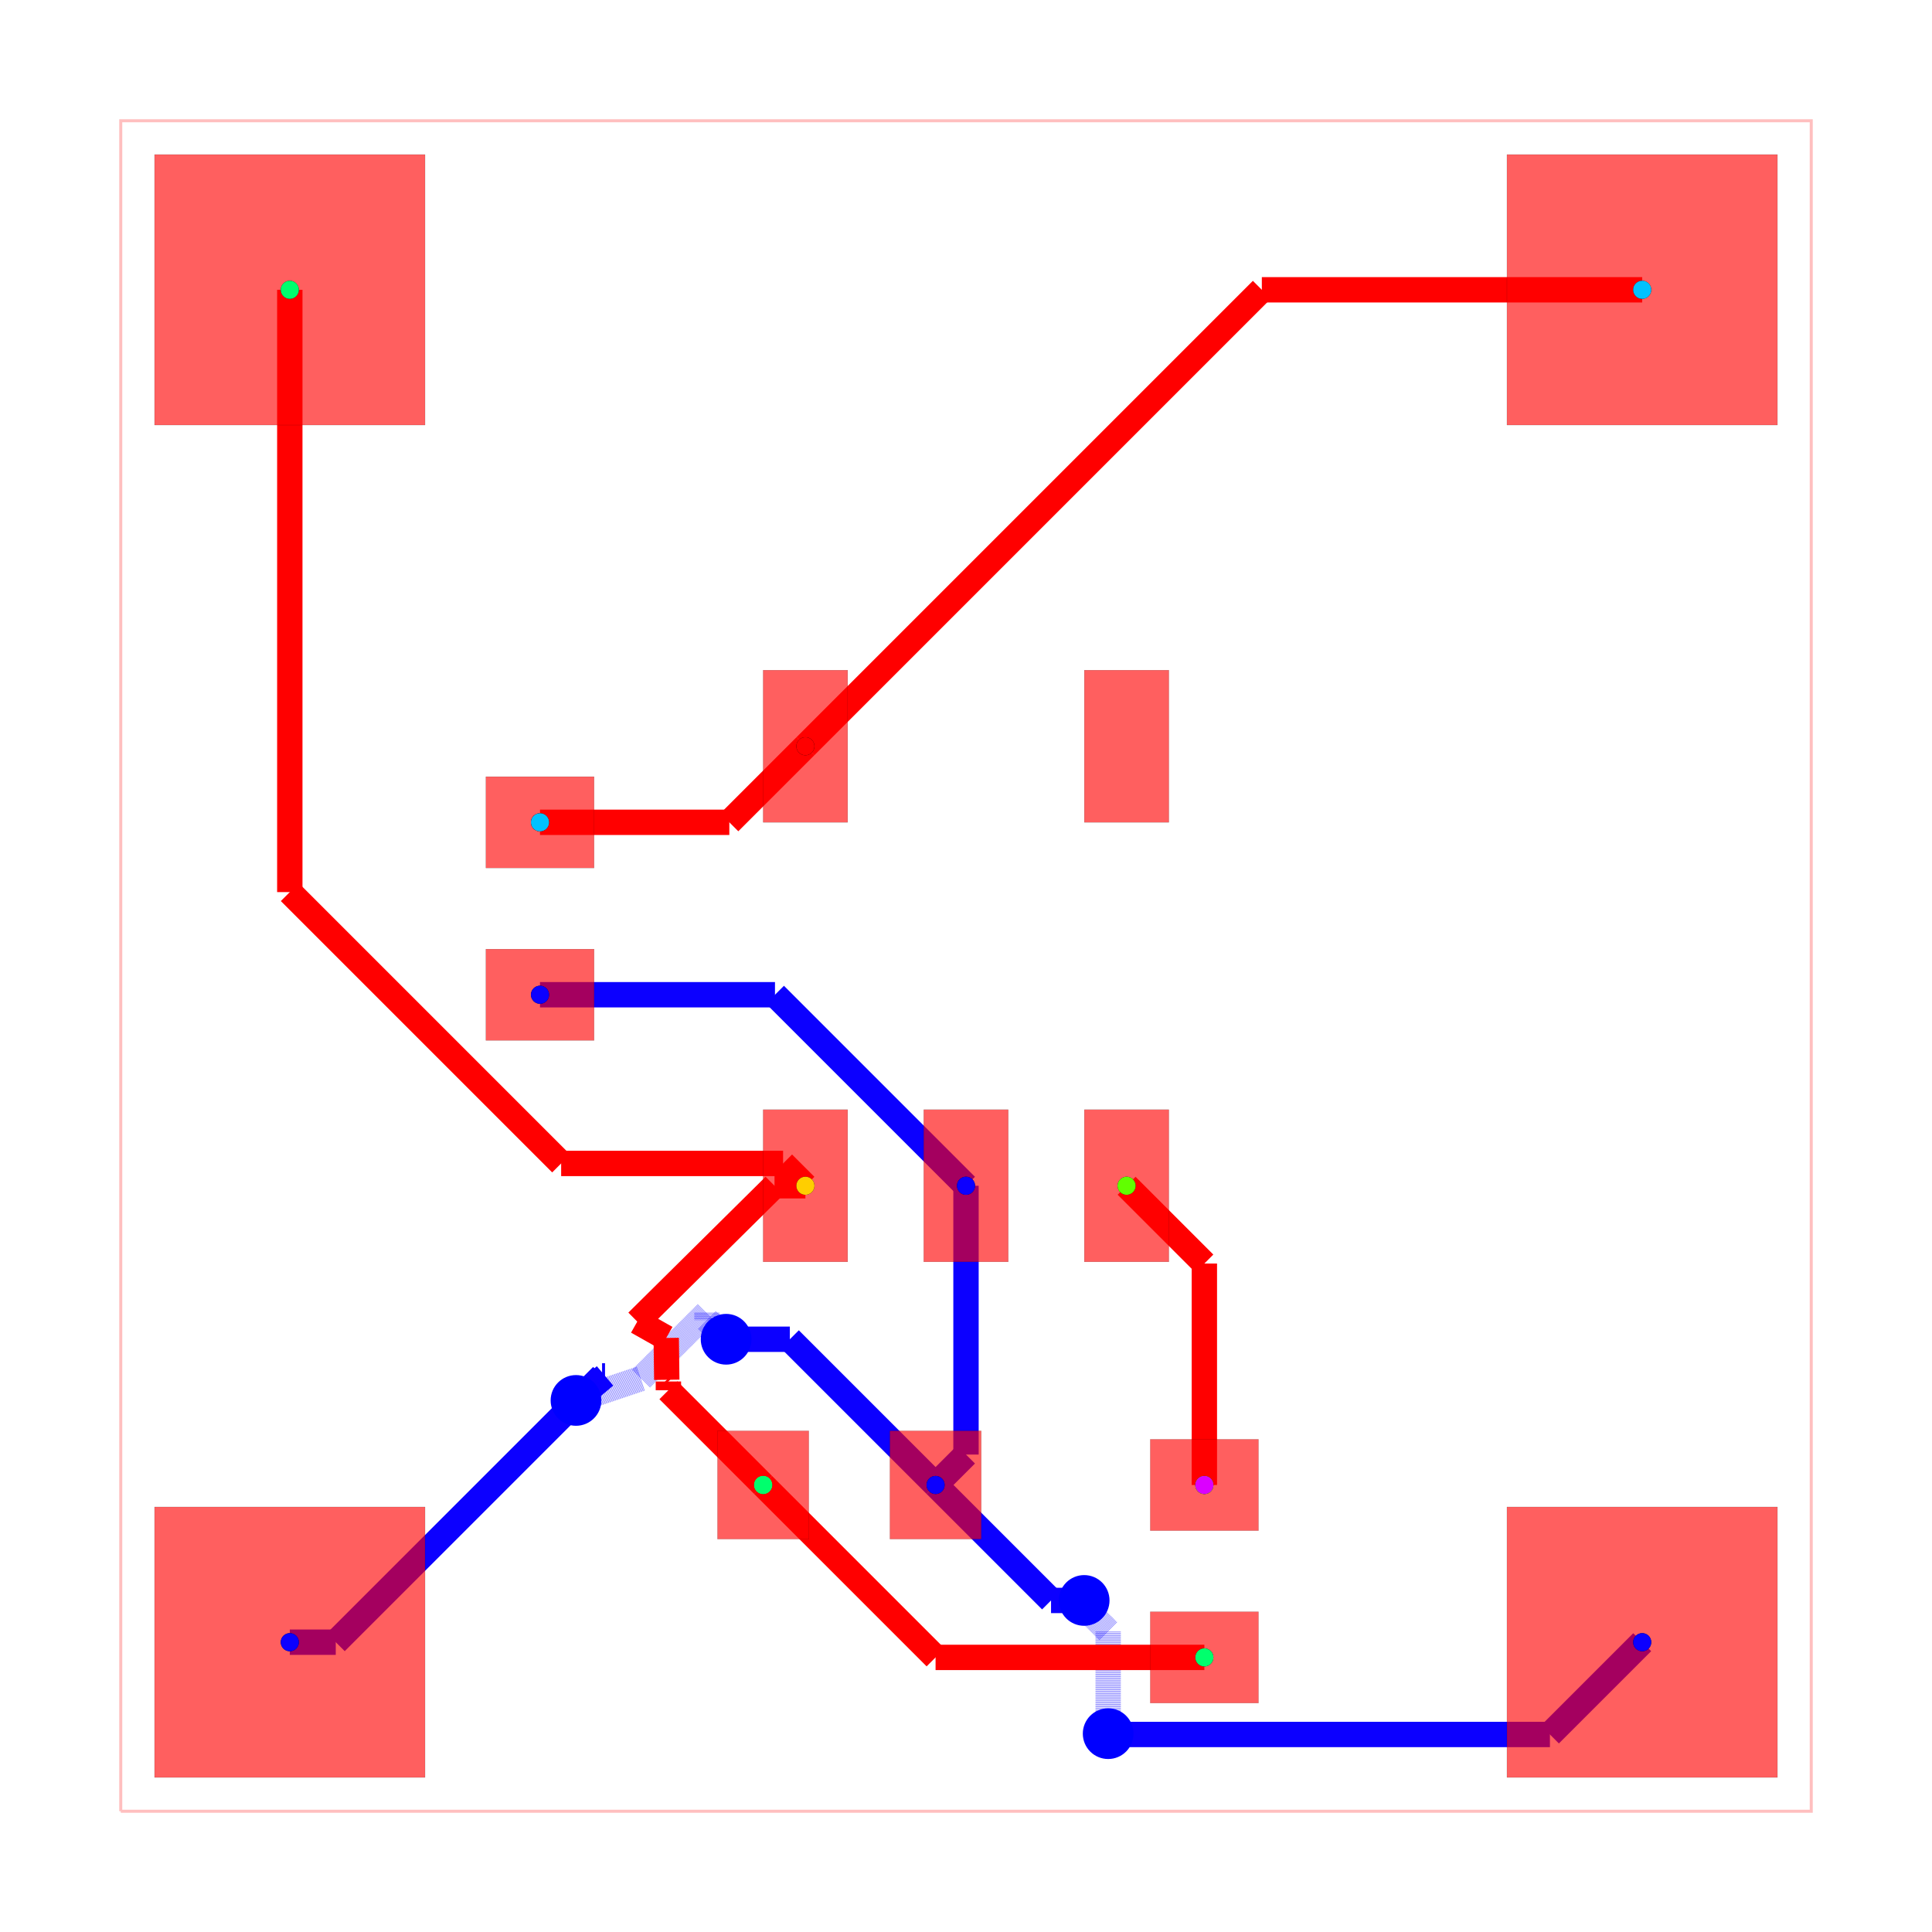
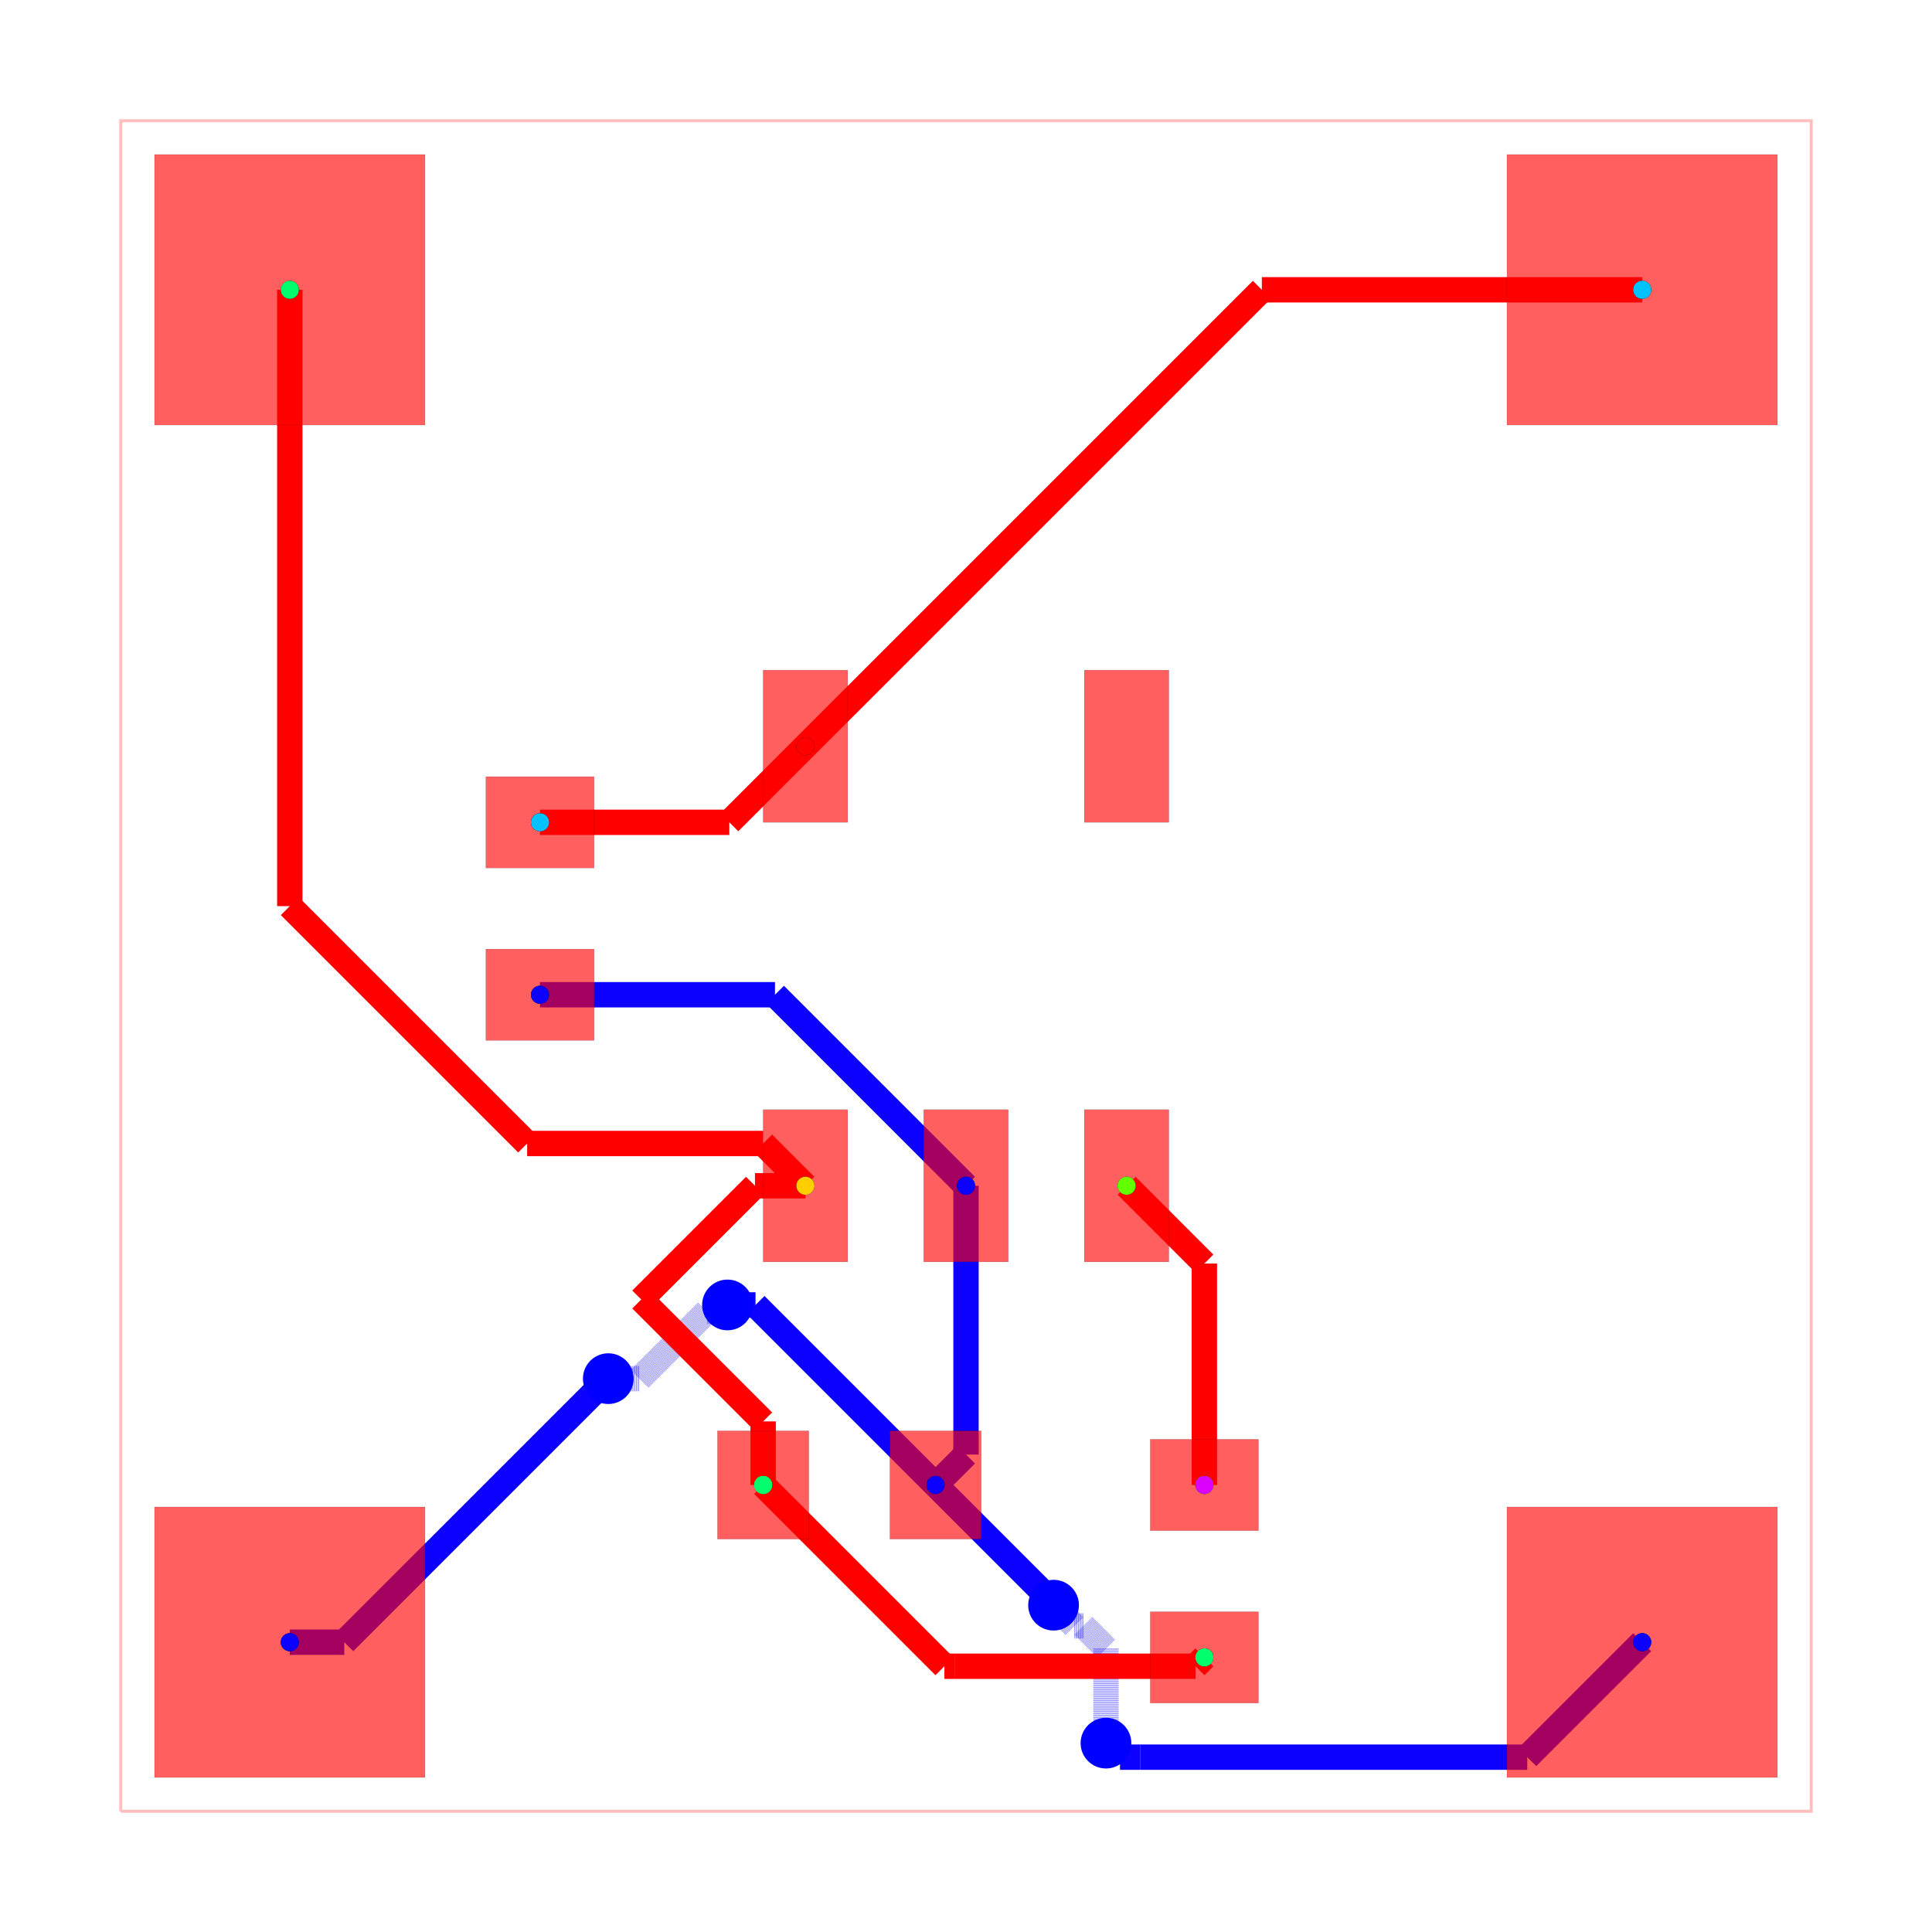
<svg xmlns="http://www.w3.org/2000/svg" width="640" height="640" viewBox="0 0 640 640">
  <rect width="100%" height="100%" fill="white" />
  <g>
    <polyline data-points="0,0 10,0 10,10 0,10 0,0" data-type="line" data-label="" points="40,600 600,600 600,40 40,40 40,600" fill="none" stroke="rgba(255,0,0,0.25)" stroke-width="1px" />
  </g>
  <g>
    <polyline data-points="4.999999999999943,3.7000280000000316 4.999999999999943,2.1099999999999426" data-type="line" data-label="" points="320,392.798 320,481.84" fill="none" stroke="hsl(242.857, 100%, 50%)" stroke-width="8.4" />
  </g>
  <g>
    <polyline data-points="4.999999999999943,2.1099999999999426 4.82,1.93" data-type="line" data-label="" points="320,481.84 309.92,491.92" fill="none" stroke="hsl(242.857, 100%, 50%)" stroke-width="8.4" />
  </g>
  <g>
    <polyline data-points="4.999999999999943,3.7000280000000316 3.8700279999999747,4.83" data-type="line" data-label="" points="320,392.798 256.722,329.52" fill="none" stroke="hsl(242.857, 100%, 50%)" stroke-width="8.4" />
  </g>
  <g>
    <polyline data-points="3.8700279999999747,4.83 2.48,4.83" data-type="line" data-label="" points="256.722,329.52 178.88,329.52" fill="none" stroke="hsl(242.857, 100%, 50%)" stroke-width="8.4" />
  </g>
  <g>
-     <polyline data-points="1,1 1.2718986509527914,1" data-type="line" data-label="" points="96,544 111.226,544" fill="none" stroke="hsl(242.857, 100%, 50%)" stroke-width="8.4" />
-   </g>
-   <g>
-     <polyline data-points="1.2718986509527914,1 2.847212675440647,2.5753140244878554" data-type="line" data-label="" points="111.226,544 199.444,455.782" fill="none" stroke="hsl(242.857, 100%, 50%)" stroke-width="8.4" />
-   </g>
-   <g>
-     <polyline data-points="2.847212675440647,2.5753140244878554 2.8646859755121445,2.5753140244878554" data-type="line" data-label="" points="199.444,455.782 200.422,455.782" fill="none" stroke="hsl(242.857, 100%, 50%)" stroke-width="8.4" />
-   </g>
-   <g>
-     <polyline data-points="2.8646859755121445,2.5753140244878554 2.692988012650538,2.430154489637244" data-type="line" data-label="" points="200.422,455.782 190.807,463.911" fill="none" stroke="hsl(242.857, 100%, 50%)" stroke-width="8.4" />
-   </g>
-   <g>
-     <polyline data-points="2.692988012650538,2.430154489637244 3.0787716359228408,2.56" data-type="line" data-label="" points="190.807,463.911 212.411,456.64" fill="none" stroke="rgba(8,0,255,0.5)" stroke-width="8.4" stroke-dasharray="0.2 0.2" />
-   </g>
-   <g>
-     <polyline data-points="3.0787716359228408,2.56 3.467781602212524,2.949009966289683" data-type="line" data-label="" points="212.411,456.64 234.196,434.855" fill="none" stroke="rgba(8,0,255,0.5)" stroke-width="8.4" stroke-dasharray="0.2 0.2" />
-   </g>
-   <g>
-     <polyline data-points="3.467781602212524,2.949009966289683 3.467781602212524,2.905218397787476" data-type="line" data-label="" points="234.196,434.855 234.196,437.308" fill="none" stroke="rgba(8,0,255,0.5)" stroke-width="8.4" stroke-dasharray="0.2 0.2" />
-   </g>
-   <g>
-     <polyline data-points="3.467781602212524,2.905218397787476 3.581,2.792" data-type="line" data-label="" points="234.196,437.308 240.536,443.648" fill="none" stroke="rgba(8,0,255,0.5)" stroke-width="8.4" stroke-dasharray="0.2 0.2" />
-   </g>
-   <g>
-     <polyline data-points="3.581,2.792 3.958,2.792" data-type="line" data-label="" points="240.536,443.648 261.648,443.648" fill="none" stroke="hsl(242.857, 100%, 50%)" stroke-width="8.4" />
-   </g>
-   <g>
-     <polyline data-points="3.958,2.792 4.82,1.93" data-type="line" data-label="" points="261.648,443.648 309.92,491.92" fill="none" stroke="hsl(242.857, 100%, 50%)" stroke-width="8.4" />
-   </g>
-   <g>
-     <polyline data-points="9,1 8.454143511490548,0.4541435114905483" data-type="line" data-label="" points="544,544 513.432,574.568" fill="none" stroke="hsl(242.857, 100%, 50%)" stroke-width="8.4" />
-   </g>
-   <g>
-     <polyline data-points="8.454143511490548,0.4541435114905483 5.836143511490548,0.4541435114905483" data-type="line" data-label="" points="513.432,574.568 366.824,574.568" fill="none" stroke="hsl(242.857, 100%, 50%)" stroke-width="8.4" />
-   </g>
-   <g>
-     <polyline data-points="5.836143511490548,0.4541435114905483 5.841,0.459" data-type="line" data-label="" points="366.824,574.568 367.096,574.296" fill="none" stroke="hsl(242.857, 100%, 50%)" stroke-width="8.4" />
-   </g>
-   <g>
-     <polyline data-points="5.841,0.459 5.841,1.065719629201259" data-type="line" data-label="" points="367.096,574.296 367.096,540.32" fill="none" stroke="rgba(8,0,255,0.5)" stroke-width="8.4" stroke-dasharray="0.2 0.2" />
-   </g>
-   <g>
-     <polyline data-points="5.841,1.065719629201259 5.740627022208137,1.1660926069931226" data-type="line" data-label="" points="367.096,540.32 361.475,534.699" fill="none" stroke="rgba(8,0,255,0.5)" stroke-width="8.4" stroke-dasharray="0.2 0.2" />
-   </g>
-   <g>
-     <polyline data-points="5.740627022208137,1.1660926069931226 5.740627022208137,1.2053729777918634" data-type="line" data-label="" points="361.475,534.699 361.475,532.499" fill="none" stroke="rgba(8,0,255,0.5)" stroke-width="8.4" stroke-dasharray="0.2 0.2" />
-   </g>
-   <g>
-     <polyline data-points="5.740627022208137,1.2053729777918634 5.699,1.247" data-type="line" data-label="" points="361.475,532.499 359.144,530.168" fill="none" stroke="rgba(8,0,255,0.5)" stroke-width="8.4" stroke-dasharray="0.2 0.2" />
-   </g>
-   <g>
-     <polyline data-points="5.699,1.247 5.503069400000169,1.247" data-type="line" data-label="" points="359.144,530.168 348.172,530.168" fill="none" stroke="hsl(242.857, 100%, 50%)" stroke-width="8.4" />
-   </g>
-   <g>
-     <polyline data-points="5.503069400000169,1.247 4.820040500000138,1.9300289000000315" data-type="line" data-label="" points="348.172,530.168 309.922,491.918" fill="none" stroke="hsl(242.857, 100%, 50%)" stroke-width="8.4" />
+     <polyline data-points="1,1 1.3223314303159017,1" data-type="line" data-label="" points="96,544 114.051,544" fill="none" stroke="hsl(242.857, 100%, 50%)" stroke-width="8.4" />
+   </g>
+   <g>
+     <polyline data-points="1.3223314303159017,1 2.861967088994531,2.539635658678629" data-type="line" data-label="" points="114.051,544 200.27,457.78" fill="none" stroke="hsl(242.857, 100%, 50%)" stroke-width="8.4" />
+   </g>
+   <g>
+     <polyline data-points="2.861967088994531,2.539635658678629 2.864635658678629,2.539635658678629" data-type="line" data-label="" points="200.27,457.78 200.42,457.78" fill="none" stroke="hsl(242.857, 100%, 50%)" stroke-width="8.4" />
+   </g>
+   <g>
+     <polyline data-points="2.864635658678629,2.539635658678629 2.884,2.559" data-type="line" data-label="" points="200.42,457.78 201.504,456.696" fill="none" stroke="hsl(242.857, 100%, 50%)" stroke-width="8.4" />
+   </g>
+   <g>
+     <polyline data-points="2.884,2.559 3.069939275824575,2.559" data-type="line" data-label="" points="201.504,456.696 211.917,456.696" fill="none" stroke="rgba(8,0,255,0.5)" stroke-width="8.4" stroke-dasharray="0.2 0.2" />
+   </g>
+   <g>
+     <polyline data-points="3.069939275824575,2.559 3.4680349571963456,2.957095681371771" data-type="line" data-label="" points="211.917,456.696 234.21,434.403" fill="none" stroke="rgba(8,0,255,0.5)" stroke-width="8.4" stroke-dasharray="0.2 0.2" />
+   </g>
+   <g>
+     <polyline data-points="3.4680349571963456,2.957095681371771 3.5510956813717707,2.957095681371771" data-type="line" data-label="" points="234.21,434.403 238.861,434.403" fill="none" stroke="rgba(8,0,255,0.5)" stroke-width="8.4" stroke-dasharray="0.2 0.2" />
+   </g>
+   <g>
+     <polyline data-points="3.5510956813717707,2.957095681371771 3.589,2.995" data-type="line" data-label="" points="238.861,434.403 240.984,432.28" fill="none" stroke="rgba(8,0,255,0.5)" stroke-width="8.4" stroke-dasharray="0.2 0.2" />
+   </g>
+   <g>
+     <polyline data-points="3.589,2.995 3.755,2.995" data-type="line" data-label="" points="240.984,432.28 250.28,432.28" fill="none" stroke="hsl(242.857, 100%, 50%)" stroke-width="8.4" />
+   </g>
+   <g>
+     <polyline data-points="3.755,2.995 4.82,1.93" data-type="line" data-label="" points="250.28,432.28 309.92,491.92" fill="none" stroke="hsl(242.857, 100%, 50%)" stroke-width="8.4" />
+   </g>
+   <g>
+     <polyline data-points="9,1 8.32,0.32000000000000006" data-type="line" data-label="" points="544,544 505.92,582.08" fill="none" stroke="hsl(242.857, 100%, 50%)" stroke-width="8.4" />
+   </g>
+   <g>
+     <polyline data-points="8.32,0.32000000000000006 6.0319143561273005,0.32" data-type="line" data-label="" points="505.92,582.08 377.787,582.08" fill="none" stroke="hsl(242.857, 100%, 50%)" stroke-width="8.4" />
+   </g>
+   <g>
+     <polyline data-points="6.0319143561273005,0.32 5.9110000000000005,0.32" data-type="line" data-label="" points="377.787,582.08 371.016,582.08" fill="none" stroke="hsl(242.857, 100%, 50%)" stroke-width="8.4" />
+   </g>
+   <g>
+     <polyline data-points="5.9110000000000005,0.32 5.828,0.403" data-type="line" data-label="" points="371.016,582.08 366.368,577.432" fill="none" stroke="hsl(242.857, 100%, 50%)" stroke-width="8.4" />
+   </g>
+   <g>
+     <polyline data-points="5.828,0.403 5.828,0.9632569857831195" data-type="line" data-label="" points="366.368,577.432 366.368,546.058" fill="none" stroke="rgba(8,0,255,0.5)" stroke-width="8.4" stroke-dasharray="0.2 0.2" />
+   </g>
+   <g>
+     <polyline data-points="5.828,0.9632569857831195 5.694857794277165,1.096399191505955" data-type="line" data-label="" points="366.368,546.058 358.912,538.602" fill="none" stroke="rgba(8,0,255,0.5)" stroke-width="8.4" stroke-dasharray="0.2 0.2" />
+   </g>
+   <g>
+     <polyline data-points="5.694857794277165,1.096399191505955 5.640600808494045,1.096399191505955" data-type="line" data-label="" points="358.912,538.602 355.874,538.602" fill="none" stroke="rgba(8,0,255,0.5)" stroke-width="8.4" stroke-dasharray="0.2 0.2" />
+   </g>
+   <g>
+     <polyline data-points="5.640600808494045,1.096399191505955 5.518,1.219" data-type="line" data-label="" points="355.874,538.602 349.008,531.736" fill="none" stroke="rgba(8,0,255,0.5)" stroke-width="8.4" stroke-dasharray="0.2 0.2" />
+   </g>
+   <g>
+     <polyline data-points="5.518,1.219 5.518,1.2320694000001695" data-type="line" data-label="" points="349.008,531.736 349.008,531.004" fill="none" stroke="hsl(242.857, 100%, 50%)" stroke-width="8.4" />
+   </g>
+   <g>
+     <polyline data-points="5.518,1.2320694000001695 4.820040500000138,1.9300289000000315" data-type="line" data-label="" points="349.008,531.004 309.922,491.918" fill="none" stroke="hsl(242.857, 100%, 50%)" stroke-width="8.4" />
  </g>
  <g>
    <polyline data-points="6.41,1.93 6.41,3.24" data-type="line" data-label="" points="398.96,491.92 398.96,418.56" fill="none" stroke="red" stroke-width="8.4" />
  </g>
  <g>
    <polyline data-points="6.41,3.24 5.95,3.7" data-type="line" data-label="" points="398.96,418.56 373.2,392.8" fill="none" stroke="red" stroke-width="8.4" />
  </g>
  <g>
-     <polyline data-points="4.050040000000138,3.7000280000000316 3.867319910637537,3.7000280000000316" data-type="line" data-label="" points="266.802,392.798 256.57,392.798" fill="none" stroke="red" stroke-width="8.4" />
-   </g>
-   <g>
-     <polyline data-points="3.867319910637537,3.7000280000000316 3.055492579642636,2.89643108877563" data-type="line" data-label="" points="256.57,392.798 211.108,437.8" fill="none" stroke="red" stroke-width="8.4" />
-   </g>
-   <g>
-     <polyline data-points="3.055492579642636,2.89643108877563 3.2267559178135685,2.7997577655695065" data-type="line" data-label="" points="211.108,437.8 220.698,443.214" fill="none" stroke="red" stroke-width="8.4" />
-   </g>
-   <g>
-     <polyline data-points="3.2267559178135685,2.7997577655695065 3.229927412837251,2.55215110556193" data-type="line" data-label="" points="220.698,443.214 220.876,457.08" fill="none" stroke="red" stroke-width="8.4" />
-   </g>
-   <g>
-     <polyline data-points="3.229927412837251,2.55215110556193 3.239556303838919,2.5423105905822037" data-type="line" data-label="" points="220.876,457.08 221.415,457.631" fill="none" stroke="red" stroke-width="8.4" />
-   </g>
-   <g>
-     <polyline data-points="3.239556303838919,2.5423105905822037 3.239556303838919,2.4904436961610807" data-type="line" data-label="" points="221.415,457.631 221.415,460.535" fill="none" stroke="red" stroke-width="8.4" />
-   </g>
-   <g>
-     <polyline data-points="3.239556303838919,2.4904436961610807 3.8,1.93" data-type="line" data-label="" points="221.415,460.535 252.8,491.92" fill="none" stroke="red" stroke-width="8.4" />
-   </g>
-   <g>
-     <polyline data-points="6.410040500000138,0.9100289000000319 4.820040500000138,0.9100289000000319" data-type="line" data-label="" points="398.962,549.038 309.922,549.038" fill="none" stroke="red" stroke-width="8.4" />
-   </g>
-   <g>
-     <polyline data-points="4.820040500000138,0.9100289000000319 3.8000405000001383,1.9300289000000315" data-type="line" data-label="" points="309.922,549.038 252.802,491.918" fill="none" stroke="red" stroke-width="8.4" />
-   </g>
-   <g>
-     <polyline data-points="1,9 1,5.43716463248284" data-type="line" data-label="" points="96,96 96,295.519" fill="none" stroke="red" stroke-width="8.4" />
-   </g>
-   <g>
-     <polyline data-points="1,5.43716463248284 2.605164632482841,3.832" data-type="line" data-label="" points="96,295.519 185.889,385.408" fill="none" stroke="red" stroke-width="8.4" />
-   </g>
-   <g>
-     <polyline data-points="2.605164632482841,3.832 3.918,3.832" data-type="line" data-label="" points="185.889,385.408 259.408,385.408" fill="none" stroke="red" stroke-width="8.4" />
-   </g>
-   <g>
-     <polyline data-points="3.918,3.832 4.05,3.7" data-type="line" data-label="" points="259.408,385.408 266.8,392.8" fill="none" stroke="red" stroke-width="8.4" />
+     <polyline data-points="4.050040000000138,3.7000280000000316 3.7515728263747805,3.7000280000000316" data-type="line" data-label="" points="266.802,392.798 250.088,392.798" fill="none" stroke="red" stroke-width="8.4" />
+   </g>
+   <g>
+     <polyline data-points="3.7515728263747805,3.7000280000000316 3.078799231888901,3.027254405514152" data-type="line" data-label="" points="250.088,392.798 212.413,430.474" fill="none" stroke="red" stroke-width="8.4" />
+   </g>
+   <g>
+     <polyline data-points="3.078799231888901,3.027254405514152 3.8,2.3060536374030534" data-type="line" data-label="" points="212.413,430.474 252.8,470.861" fill="none" stroke="red" stroke-width="8.4" />
+   </g>
+   <g>
+     <polyline data-points="3.8,2.3060536374030534 3.8,1.93" data-type="line" data-label="" points="252.8,470.861 252.8,491.92" fill="none" stroke="red" stroke-width="8.4" />
+   </g>
+   <g>
+     <polyline data-points="6.410040500000138,0.9100289000000319 6.357831971591737,0.8578203715916307" data-type="line" data-label="" points="398.962,549.038 396.039,551.962" fill="none" stroke="red" stroke-width="8.4" />
+   </g>
+   <g>
+     <polyline data-points="6.357831971591737,0.8578203715916307 4.931944856220536,0.8578203715916307" data-type="line" data-label="" points="396.039,551.962 316.189,551.962" fill="none" stroke="red" stroke-width="8.4" />
+   </g>
+   <g>
+     <polyline data-points="4.931944856220536,0.8578203715916307 4.87224902840854,0.8578203715916307" data-type="line" data-label="" points="316.189,551.962 312.846,551.962" fill="none" stroke="red" stroke-width="8.4" />
+   </g>
+   <g>
+     <polyline data-points="4.87224902840854,0.8578203715916307 3.8000405000001383,1.9300289000000315" data-type="line" data-label="" points="312.846,551.962 252.802,491.918" fill="none" stroke="red" stroke-width="8.4" />
+   </g>
+   <g>
+     <polyline data-points="1,9 1,5.354072134440244" data-type="line" data-label="" points="96,96 96,300.172" fill="none" stroke="red" stroke-width="8.4" />
+   </g>
+   <g>
+     <polyline data-points="1,5.354072134440244 2.404053134440244,3.9500189999999997" data-type="line" data-label="" points="96,300.172 174.627,378.799" fill="none" stroke="red" stroke-width="8.4" />
+   </g>
+   <g>
+     <polyline data-points="2.404053134440244,3.9500189999999997 3.7999810000000003,3.9500189999999997" data-type="line" data-label="" points="174.627,378.799 252.799,378.799" fill="none" stroke="red" stroke-width="8.4" />
+   </g>
+   <g>
+     <polyline data-points="3.7999810000000003,3.9500189999999997 4.05,3.7" data-type="line" data-label="" points="252.799,378.799 266.8,392.8" fill="none" stroke="red" stroke-width="8.4" />
  </g>
  <g>
    <polyline data-points="2.4800405000001375,5.849972899999968 3.599972899999968,5.849972899999968" data-type="line" data-label="" points="178.882,272.402 241.598,272.402" fill="none" stroke="red" stroke-width="8.4" />
  </g>
  <g>
    <polyline data-points="3.599972899999968,5.849972899999968 4.05,6.3" data-type="line" data-label="" points="241.598,272.402 266.8,247.2" fill="none" stroke="red" stroke-width="8.4" />
  </g>
  <g>
    <polyline data-points="9,9 6.75,9" data-type="line" data-label="" points="544,96 418,96" fill="none" stroke="red" stroke-width="8.4" />
  </g>
  <g>
    <polyline data-points="6.75,9 4.05,6.3" data-type="line" data-label="" points="418,96 266.8,247.2" fill="none" stroke="red" stroke-width="8.4" />
  </g>
  <g>
    <rect data-type="rect" data-label="top source_trace_9, source_net_0" data-x="4.050040000000138" data-y="3.7000280000000316" x="252.802" y="367.598" width="28" height="50.4" fill="rgba(255,0,0,0.25)" stroke="black" stroke-width="0.018" />
  </g>
  <g>
    <rect data-type="rect" data-label="top source_net_2" data-x="4.999999999999943" data-y="3.7000280000000316" x="306" y="367.598" width="28" height="50.4" fill="rgba(255,0,0,0.25)" stroke="black" stroke-width="0.018" />
  </g>
  <g>
    <rect data-type="rect" data-label="top source_trace_12, source_net_3" data-x="5.949959999999862" data-y="3.7000280000000316" x="359.198" y="367.598" width="28" height="50.4" fill="rgba(255,0,0,0.25)" stroke="black" stroke-width="0.018" />
  </g>
  <g>
    <rect data-type="rect" data-label="top" data-x="5.949959999999862" data-y="6.299971999999968" x="359.198" y="222.002" width="28" height="50.4" fill="rgba(255,0,0,0.25)" stroke="black" stroke-width="0.018" />
  </g>
  <g>
    <rect data-type="rect" data-label="top source_trace_5, source_net_1" data-x="4.050040000000138" data-y="6.299971999999968" x="252.802" y="222.002" width="28" height="50.4" fill="rgba(255,0,0,0.25)" stroke="black" stroke-width="0.018" />
  </g>
  <g>
    <rect data-type="rect" data-label="top source_trace_5, source_net_1" data-x="2.4800405000001375" data-y="5.849972899999968" x="160.962" y="257.282" width="35.84" height="30.24" fill="rgba(255,0,0,0.25)" stroke="black" stroke-width="0.018" />
  </g>
  <g>
    <rect data-type="rect" data-label="top source_net_2" data-x="2.4800405000001375" data-y="4.8299728999999685" x="160.962" y="314.402" width="35.84" height="30.24" fill="rgba(255,0,0,0.25)" stroke="black" stroke-width="0.018" />
  </g>
  <g>
    <rect data-type="rect" data-label="top source_trace_9, source_net_0" data-x="3.8000405000001383" data-y="1.9300289000000315" x="237.682" y="473.998" width="30.24" height="35.84" fill="rgba(255,0,0,0.25)" stroke="black" stroke-width="0.018" />
  </g>
  <g>
    <rect data-type="rect" data-label="top source_net_2" data-x="4.820040500000138" data-y="1.9300289000000315" x="294.802" y="473.998" width="30.24" height="35.84" fill="rgba(255,0,0,0.25)" stroke="black" stroke-width="0.018" />
  </g>
  <g>
    <rect data-type="rect" data-label="top source_trace_9, source_net_0" data-x="6.410040500000138" data-y="0.9100289000000319" x="381.042" y="533.918" width="35.84" height="30.24" fill="rgba(255,0,0,0.25)" stroke="black" stroke-width="0.018" />
  </g>
  <g>
    <rect data-type="rect" data-label="top source_trace_12, source_net_3" data-x="6.410040500000138" data-y="1.9300289000000315" x="381.042" y="476.798" width="35.84" height="30.24" fill="rgba(255,0,0,0.25)" stroke="black" stroke-width="0.018" />
  </g>
  <g>
    <rect data-type="rect" data-label="top source_net_2 inner1 source_net_2 inner2 source_net_2 bottom source_net_2" data-x="1" data-y="1" x="51.2" y="499.2" width="89.6" height="89.6" fill="rgba(255,0,0,0.25)" stroke="black" stroke-width="0.018" />
  </g>
  <g>
    <rect data-type="rect" data-label="top source_trace_9, source_net_0 inner1 source_trace_9, source_net_0 inner2 source_trace_9, source_net_0 bottom source_trace_9, source_net_0" data-x="1" data-y="9" x="51.2" y="51.2" width="89.6" height="89.6" fill="rgba(255,0,0,0.25)" stroke="black" stroke-width="0.018" />
  </g>
  <g>
    <rect data-type="rect" data-label="top source_trace_5, source_net_1 inner1 source_trace_5, source_net_1 inner2 source_trace_5, source_net_1 bottom source_trace_5, source_net_1" data-x="9" data-y="9" x="499.2" y="51.2" width="89.6" height="89.6" fill="rgba(255,0,0,0.25)" stroke="black" stroke-width="0.018" />
  </g>
  <g>
    <rect data-type="rect" data-label="top source_net_2 inner1 source_net_2 inner2 source_net_2 bottom source_net_2" data-x="9" data-y="1" x="499.2" y="499.2" width="89.6" height="89.6" fill="rgba(255,0,0,0.25)" stroke="black" stroke-width="0.018" />
  </g>
  <g>
    <rect data-type="rect" data-label="top source_trace_9, source_net_0" data-x="4.050040000000138" data-y="3.7000280000000316" x="252.802" y="367.598" width="28" height="50.4" fill="rgba(255,0,0,0.5)" stroke="black" stroke-width="0.018" />
  </g>
  <g>
    <rect data-type="rect" data-label="top source_net_2" data-x="4.999999999999943" data-y="3.7000280000000316" x="306" y="367.598" width="28" height="50.4" fill="rgba(255,0,0,0.5)" stroke="black" stroke-width="0.018" />
  </g>
  <g>
    <rect data-type="rect" data-label="top source_trace_12, source_net_3" data-x="5.949959999999862" data-y="3.7000280000000316" x="359.198" y="367.598" width="28" height="50.4" fill="rgba(255,0,0,0.5)" stroke="black" stroke-width="0.018" />
  </g>
  <g>
    <rect data-type="rect" data-label="top" data-x="5.949959999999862" data-y="6.299971999999968" x="359.198" y="222.002" width="28" height="50.4" fill="rgba(255,0,0,0.5)" stroke="black" stroke-width="0.018" />
  </g>
  <g>
    <rect data-type="rect" data-label="top source_trace_5, source_net_1" data-x="4.050040000000138" data-y="6.299971999999968" x="252.802" y="222.002" width="28" height="50.4" fill="rgba(255,0,0,0.5)" stroke="black" stroke-width="0.018" />
  </g>
  <g>
    <rect data-type="rect" data-label="top source_trace_5, source_net_1" data-x="2.4800405000001375" data-y="5.849972899999968" x="160.962" y="257.282" width="35.84" height="30.24" fill="rgba(255,0,0,0.5)" stroke="black" stroke-width="0.018" />
  </g>
  <g>
    <rect data-type="rect" data-label="top source_net_2" data-x="2.4800405000001375" data-y="4.8299728999999685" x="160.962" y="314.402" width="35.84" height="30.24" fill="rgba(255,0,0,0.5)" stroke="black" stroke-width="0.018" />
  </g>
  <g>
    <rect data-type="rect" data-label="top source_trace_9, source_net_0" data-x="3.8000405000001383" data-y="1.9300289000000315" x="237.682" y="473.998" width="30.24" height="35.84" fill="rgba(255,0,0,0.5)" stroke="black" stroke-width="0.018" />
  </g>
  <g>
    <rect data-type="rect" data-label="top source_net_2" data-x="4.820040500000138" data-y="1.9300289000000315" x="294.802" y="473.998" width="30.24" height="35.84" fill="rgba(255,0,0,0.5)" stroke="black" stroke-width="0.018" />
  </g>
  <g>
    <rect data-type="rect" data-label="top source_trace_9, source_net_0" data-x="6.410040500000138" data-y="0.9100289000000319" x="381.042" y="533.918" width="35.84" height="30.24" fill="rgba(255,0,0,0.5)" stroke="black" stroke-width="0.018" />
  </g>
  <g>
    <rect data-type="rect" data-label="top source_trace_12, source_net_3" data-x="6.410040500000138" data-y="1.9300289000000315" x="381.042" y="476.798" width="35.84" height="30.24" fill="rgba(255,0,0,0.5)" stroke="black" stroke-width="0.018" />
  </g>
  <g>
    <rect data-type="rect" data-label="top source_net_2 inner1 source_net_2 inner2 source_net_2 bottom source_net_2" data-x="1" data-y="1" x="51.2" y="499.2" width="89.6" height="89.6" fill="rgba(255,0,0,0.5)" stroke="black" stroke-width="0.018" />
  </g>
  <g>
    <rect data-type="rect" data-label="top source_trace_9, source_net_0 inner1 source_trace_9, source_net_0 inner2 source_trace_9, source_net_0 bottom source_trace_9, source_net_0" data-x="1" data-y="9" x="51.2" y="51.2" width="89.6" height="89.6" fill="rgba(255,0,0,0.5)" stroke="black" stroke-width="0.018" />
  </g>
  <g>
    <rect data-type="rect" data-label="top source_trace_5, source_net_1 inner1 source_trace_5, source_net_1 inner2 source_trace_5, source_net_1 bottom source_trace_5, source_net_1" data-x="9" data-y="9" x="499.2" y="51.2" width="89.6" height="89.6" fill="rgba(255,0,0,0.5)" stroke="black" stroke-width="0.018" />
  </g>
  <g>
    <rect data-type="rect" data-label="top source_net_2 inner1 source_net_2 inner2 source_net_2 bottom source_net_2" data-x="9" data-y="1" x="499.2" y="499.2" width="89.6" height="89.6" fill="rgba(255,0,0,0.5)" stroke="black" stroke-width="0.018" />
  </g>
-   <circle data-type="circle" data-label="" data-x="2.692988012650538" data-y="2.430154489637244" cx="190.807" cy="463.911" r="8.4" fill="blue" stroke="none" stroke-width="0.018" />
-   <circle data-type="circle" data-label="" data-x="3.581" data-y="2.792" cx="240.536" cy="443.648" r="8.4" fill="blue" stroke="none" stroke-width="0.018" />
-   <circle data-type="circle" data-label="" data-x="5.841" data-y="0.459" cx="367.096" cy="574.296" r="8.4" fill="blue" stroke="none" stroke-width="0.018" />
-   <circle data-type="circle" data-label="" data-x="5.699" data-y="1.247" cx="359.144" cy="530.168" r="8.4" fill="blue" stroke="none" stroke-width="0.018" />
+   <circle data-type="circle" data-label="" data-x="2.884" data-y="2.559" cx="201.504" cy="456.696" r="8.4" fill="blue" stroke="none" stroke-width="0.018" />
+   <circle data-type="circle" data-label="" data-x="3.589" data-y="2.995" cx="240.984" cy="432.28" r="8.4" fill="blue" stroke="none" stroke-width="0.018" />
+   <circle data-type="circle" data-label="" data-x="5.828" data-y="0.403" cx="366.368" cy="577.432" r="8.4" fill="blue" stroke="none" stroke-width="0.018" />
+   <circle data-type="circle" data-label="" data-x="5.518" data-y="1.219" cx="349.008" cy="531.736" r="8.4" fill="blue" stroke="none" stroke-width="0.018" />
  <g>
    <circle data-type="point" data-label="source_trace_5 pcb_port_9" data-x="2.4800405000001375" data-y="5.849972899999968" cx="178.882" cy="272.402" r="3" fill="black" />
  </g>
  <g>
    <circle data-type="point" data-label="source_trace_5 pcb_port_8" data-x="4.050040000000138" data-y="6.299971999999968" cx="266.802" cy="247.202" r="3" fill="black" />
  </g>
  <g>
    <circle data-type="point" data-label="source_trace_9 pcb_port_11" data-x="3.8000405000001383" data-y="1.9300289000000315" cx="252.802" cy="491.918" r="3" fill="black" />
  </g>
  <g>
    <circle data-type="point" data-label="source_trace_9 pcb_port_4" data-x="4.050040000000138" data-y="3.7000280000000316" cx="266.802" cy="392.798" r="3" fill="black" />
  </g>
  <g>
    <circle data-type="point" data-label="source_trace_12 pcb_port_14" data-x="6.410040500000138" data-y="1.9300289000000315" cx="398.962" cy="491.918" r="3" fill="black" />
  </g>
  <g>
    <circle data-type="point" data-label="source_trace_12 pcb_port_6" data-x="5.949959999999862" data-y="3.7000280000000316" cx="373.198" cy="392.798" r="3" fill="black" />
  </g>
  <g>
    <circle data-type="point" data-label="source_net_0 pcb_port_1" data-x="1" data-y="9" cx="96" cy="96" r="3" fill="black" />
  </g>
  <g>
    <circle data-type="point" data-label="source_net_0 pcb_port_11" data-x="3.8000405000001383" data-y="1.9300289000000315" cx="252.802" cy="491.918" r="3" fill="black" />
  </g>
  <g>
    <circle data-type="point" data-label="source_net_0 pcb_port_13" data-x="6.410040500000138" data-y="0.9100289000000319" cx="398.962" cy="549.038" r="3" fill="black" />
  </g>
  <g>
    <circle data-type="point" data-label="source_net_1 pcb_port_2" data-x="9" data-y="9" cx="544" cy="96" r="3" fill="black" />
  </g>
  <g>
    <circle data-type="point" data-label="source_net_1 pcb_port_9" data-x="2.4800405000001375" data-y="5.849972899999968" cx="178.882" cy="272.402" r="3" fill="black" />
  </g>
  <g>
    <circle data-type="point" data-label="source_net_2 pcb_port_0" data-x="1" data-y="1" cx="96" cy="544" r="3" fill="black" />
  </g>
  <g>
    <circle data-type="point" data-label="source_net_2 pcb_port_3" data-x="9" data-y="1" cx="544" cy="544" r="3" fill="black" />
  </g>
  <g>
    <circle data-type="point" data-label="source_net_2 pcb_port_5" data-x="4.999999999999943" data-y="3.7000280000000316" cx="320" cy="392.798" r="3" fill="black" />
  </g>
  <g>
    <circle data-type="point" data-label="source_net_2 pcb_port_10" data-x="2.4800405000001375" data-y="4.8299728999999685" cx="178.882" cy="329.522" r="3" fill="black" />
  </g>
  <g>
    <circle data-type="point" data-label="source_net_2 pcb_port_12" data-x="4.820040500000138" data-y="1.9300289000000315" cx="309.922" cy="491.918" r="3" fill="black" />
  </g>
  <g>
    <circle data-type="point" data-label="source_net_3 pcb_port_14" data-x="6.410040500000138" data-y="1.9300289000000315" cx="398.962" cy="491.918" r="3" fill="black" />
  </g>
  <g>
    <circle data-type="point" data-label="source_trace_5 source_trace_5 top" data-x="2.4800405000001375" data-y="5.849972899999968" cx="178.882" cy="272.402" r="3" fill="hsl(0, 100%, 50%)" />
  </g>
  <g>
    <circle data-type="point" data-label="source_trace_5 source_trace_5 top" data-x="4.050040000000138" data-y="6.299971999999968" cx="266.802" cy="247.202" r="3" fill="hsl(0, 100%, 50%)" />
  </g>
  <g>
    <circle data-type="point" data-label="source_trace_9 source_trace_9 top" data-x="3.8000405000001383" data-y="1.9300289000000315" cx="252.802" cy="491.918" r="3" fill="hsl(48.571, 100%, 50%)" />
  </g>
  <g>
    <circle data-type="point" data-label="source_trace_9 source_trace_9 top" data-x="4.050040000000138" data-y="3.7000280000000316" cx="266.802" cy="392.798" r="3" fill="hsl(48.571, 100%, 50%)" />
  </g>
  <g>
    <circle data-type="point" data-label="source_trace_12 source_trace_12 top" data-x="6.410040500000138" data-y="1.9300289000000315" cx="398.962" cy="491.918" r="3" fill="hsl(97.143, 100%, 50%)" />
  </g>
  <g>
    <circle data-type="point" data-label="source_trace_12 source_trace_12 top" data-x="5.949959999999862" data-y="3.7000280000000316" cx="373.198" cy="392.798" r="3" fill="hsl(97.143, 100%, 50%)" />
  </g>
  <g>
    <circle data-type="point" data-label="source_net_0 source_net_0 top" data-x="1" data-y="9" cx="96" cy="96" r="3" fill="hsl(145.714, 100%, 50%)" />
  </g>
  <g>
    <circle data-type="point" data-label="source_net_0 source_net_0 top" data-x="3.8000405000001383" data-y="1.9300289000000315" cx="252.802" cy="491.918" r="3" fill="hsl(145.714, 100%, 50%)" />
  </g>
  <g>
    <circle data-type="point" data-label="source_net_0 source_net_0 top" data-x="6.410040500000138" data-y="0.9100289000000319" cx="398.962" cy="549.038" r="3" fill="hsl(145.714, 100%, 50%)" />
  </g>
  <g>
    <circle data-type="point" data-label="source_net_1 source_net_1 top" data-x="9" data-y="9" cx="544" cy="96" r="3" fill="hsl(194.286, 100%, 50%)" />
  </g>
  <g>
    <circle data-type="point" data-label="source_net_1 source_net_1 top" data-x="2.4800405000001375" data-y="5.849972899999968" cx="178.882" cy="272.402" r="3" fill="hsl(194.286, 100%, 50%)" />
  </g>
  <g>
    <circle data-type="point" data-label="source_net_2 source_net_2 top" data-x="1" data-y="1" cx="96" cy="544" r="3" fill="hsl(242.857, 100%, 50%)" />
  </g>
  <g>
    <circle data-type="point" data-label="source_net_2 source_net_2 top" data-x="9" data-y="1" cx="544" cy="544" r="3" fill="hsl(242.857, 100%, 50%)" />
  </g>
  <g>
    <circle data-type="point" data-label="source_net_2 source_net_2 top" data-x="4.999999999999943" data-y="3.7000280000000316" cx="320" cy="392.798" r="3" fill="hsl(242.857, 100%, 50%)" />
  </g>
  <g>
    <circle data-type="point" data-label="source_net_2 source_net_2 top" data-x="2.4800405000001375" data-y="4.8299728999999685" cx="178.882" cy="329.522" r="3" fill="hsl(242.857, 100%, 50%)" />
  </g>
  <g>
    <circle data-type="point" data-label="source_net_2 source_net_2 top" data-x="4.820040500000138" data-y="1.9300289000000315" cx="309.922" cy="491.918" r="3" fill="hsl(242.857, 100%, 50%)" />
  </g>
  <g>
    <circle data-type="point" data-label="source_net_3 source_net_3 top" data-x="6.410040500000138" data-y="1.9300289000000315" cx="398.962" cy="491.918" r="3" fill="hsl(291.429, 100%, 50%)" />
  </g>
  <g id="crosshair" style="display: none">
    <line id="crosshair-h" y1="0" y2="640" stroke="#666" stroke-width="0.5" />
    <line id="crosshair-v" x1="0" x2="640" stroke="#666" stroke-width="0.5" />
    <text id="coordinates" font-family="monospace" font-size="12" fill="#666" />
  </g>
</svg>
